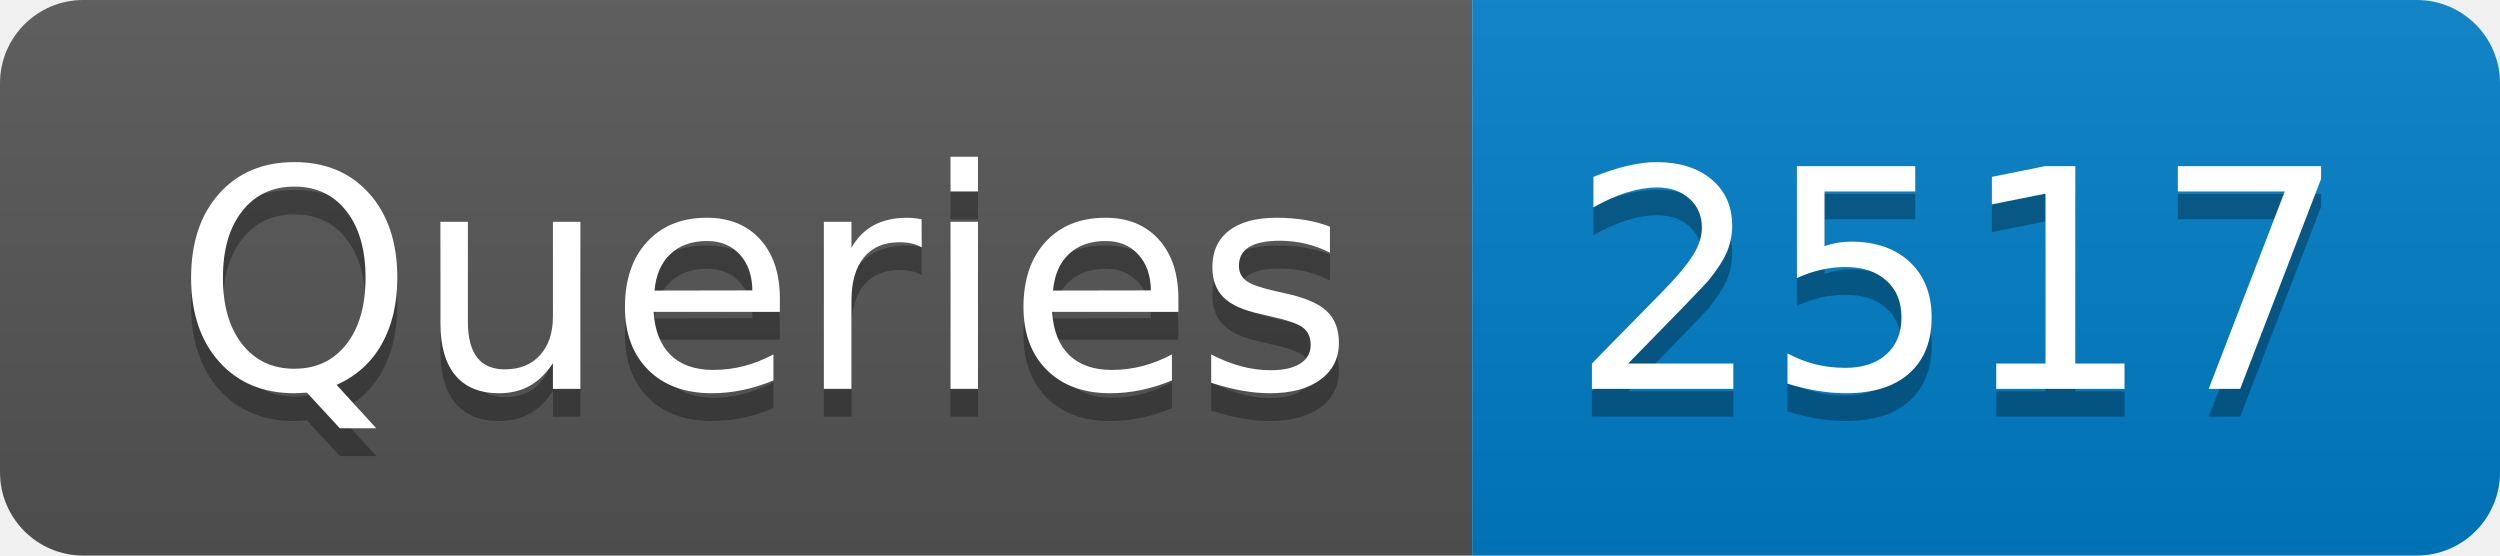
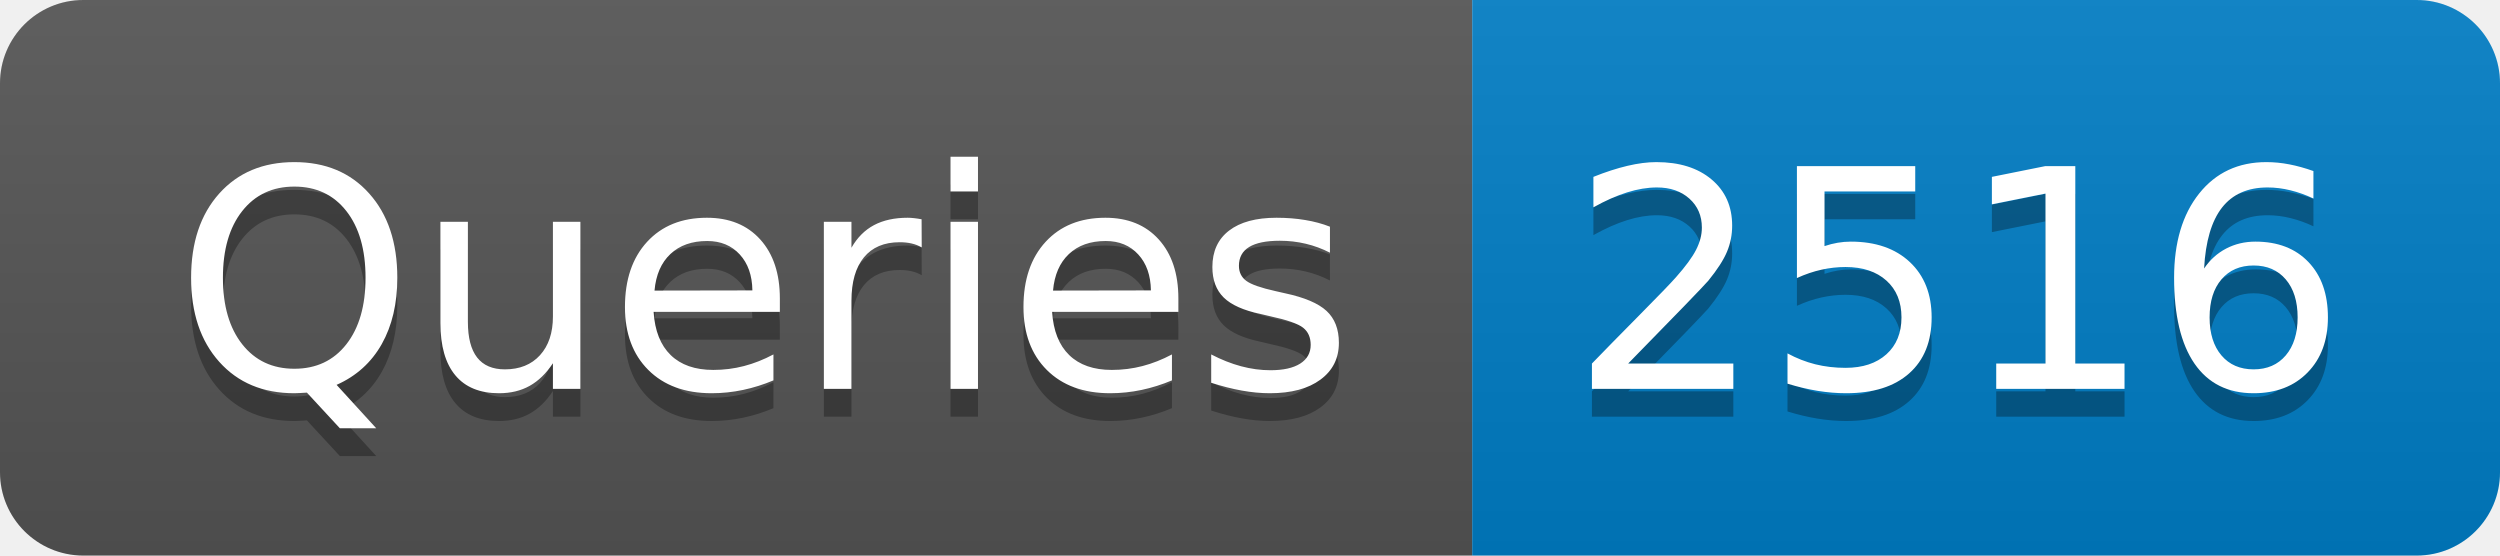
- <svg xmlns="http://www.w3.org/2000/svg" width="90" height="20" role="img" aria-label="Queries: 2517">
+ <svg xmlns="http://www.w3.org/2000/svg" width="90" height="20" role="img" aria-label="Queries: 2516">
  <linearGradient id="s" x2="0" y2="100%">
    <stop offset="0" stop-color="#bbb" stop-opacity=".1" />
    <stop offset="1" stop-opacity=".1" />
  </linearGradient>
  <clipPath id="r">
    <rect width="90" height="20" rx="3" fill="#fff" />
  </clipPath>
  <g clip-path="url(#r)">
    <rect width="53" height="20" fill="#555" />
    <rect x="53" width="37" height="20" fill="#007ec6" />
    <rect width="90" height="20" fill="url(#s)" />
  </g>
  <g fill="#fff" text-anchor="middle" font-family="Verdana,Geneva,DejaVu Sans,sans-serif" text-rendering="geometricPrecision" font-size="110">
    <text aria-hidden="true" x="275" y="150" fill="#010101" fill-opacity=".3" transform="scale(.1)" textLength="430">Queries</text>
    <text x="275" y="140" transform="scale(.1)" fill="#fff" textLength="430">Queries</text>
-     <text aria-hidden="true" x="705" y="150" fill="#010101" fill-opacity=".3" transform="scale(.1)" textLength="270">2517</text>
-     <text x="705" y="140" transform="scale(.1)" fill="#fff" textLength="270">2517</text>
+     <text aria-hidden="true" x="705" y="150" fill="#010101" fill-opacity=".3" transform="scale(.1)" textLength="270">2516</text>
+     <text x="705" y="140" transform="scale(.1)" fill="#fff" textLength="270">2516</text>
  </g>
</svg>
